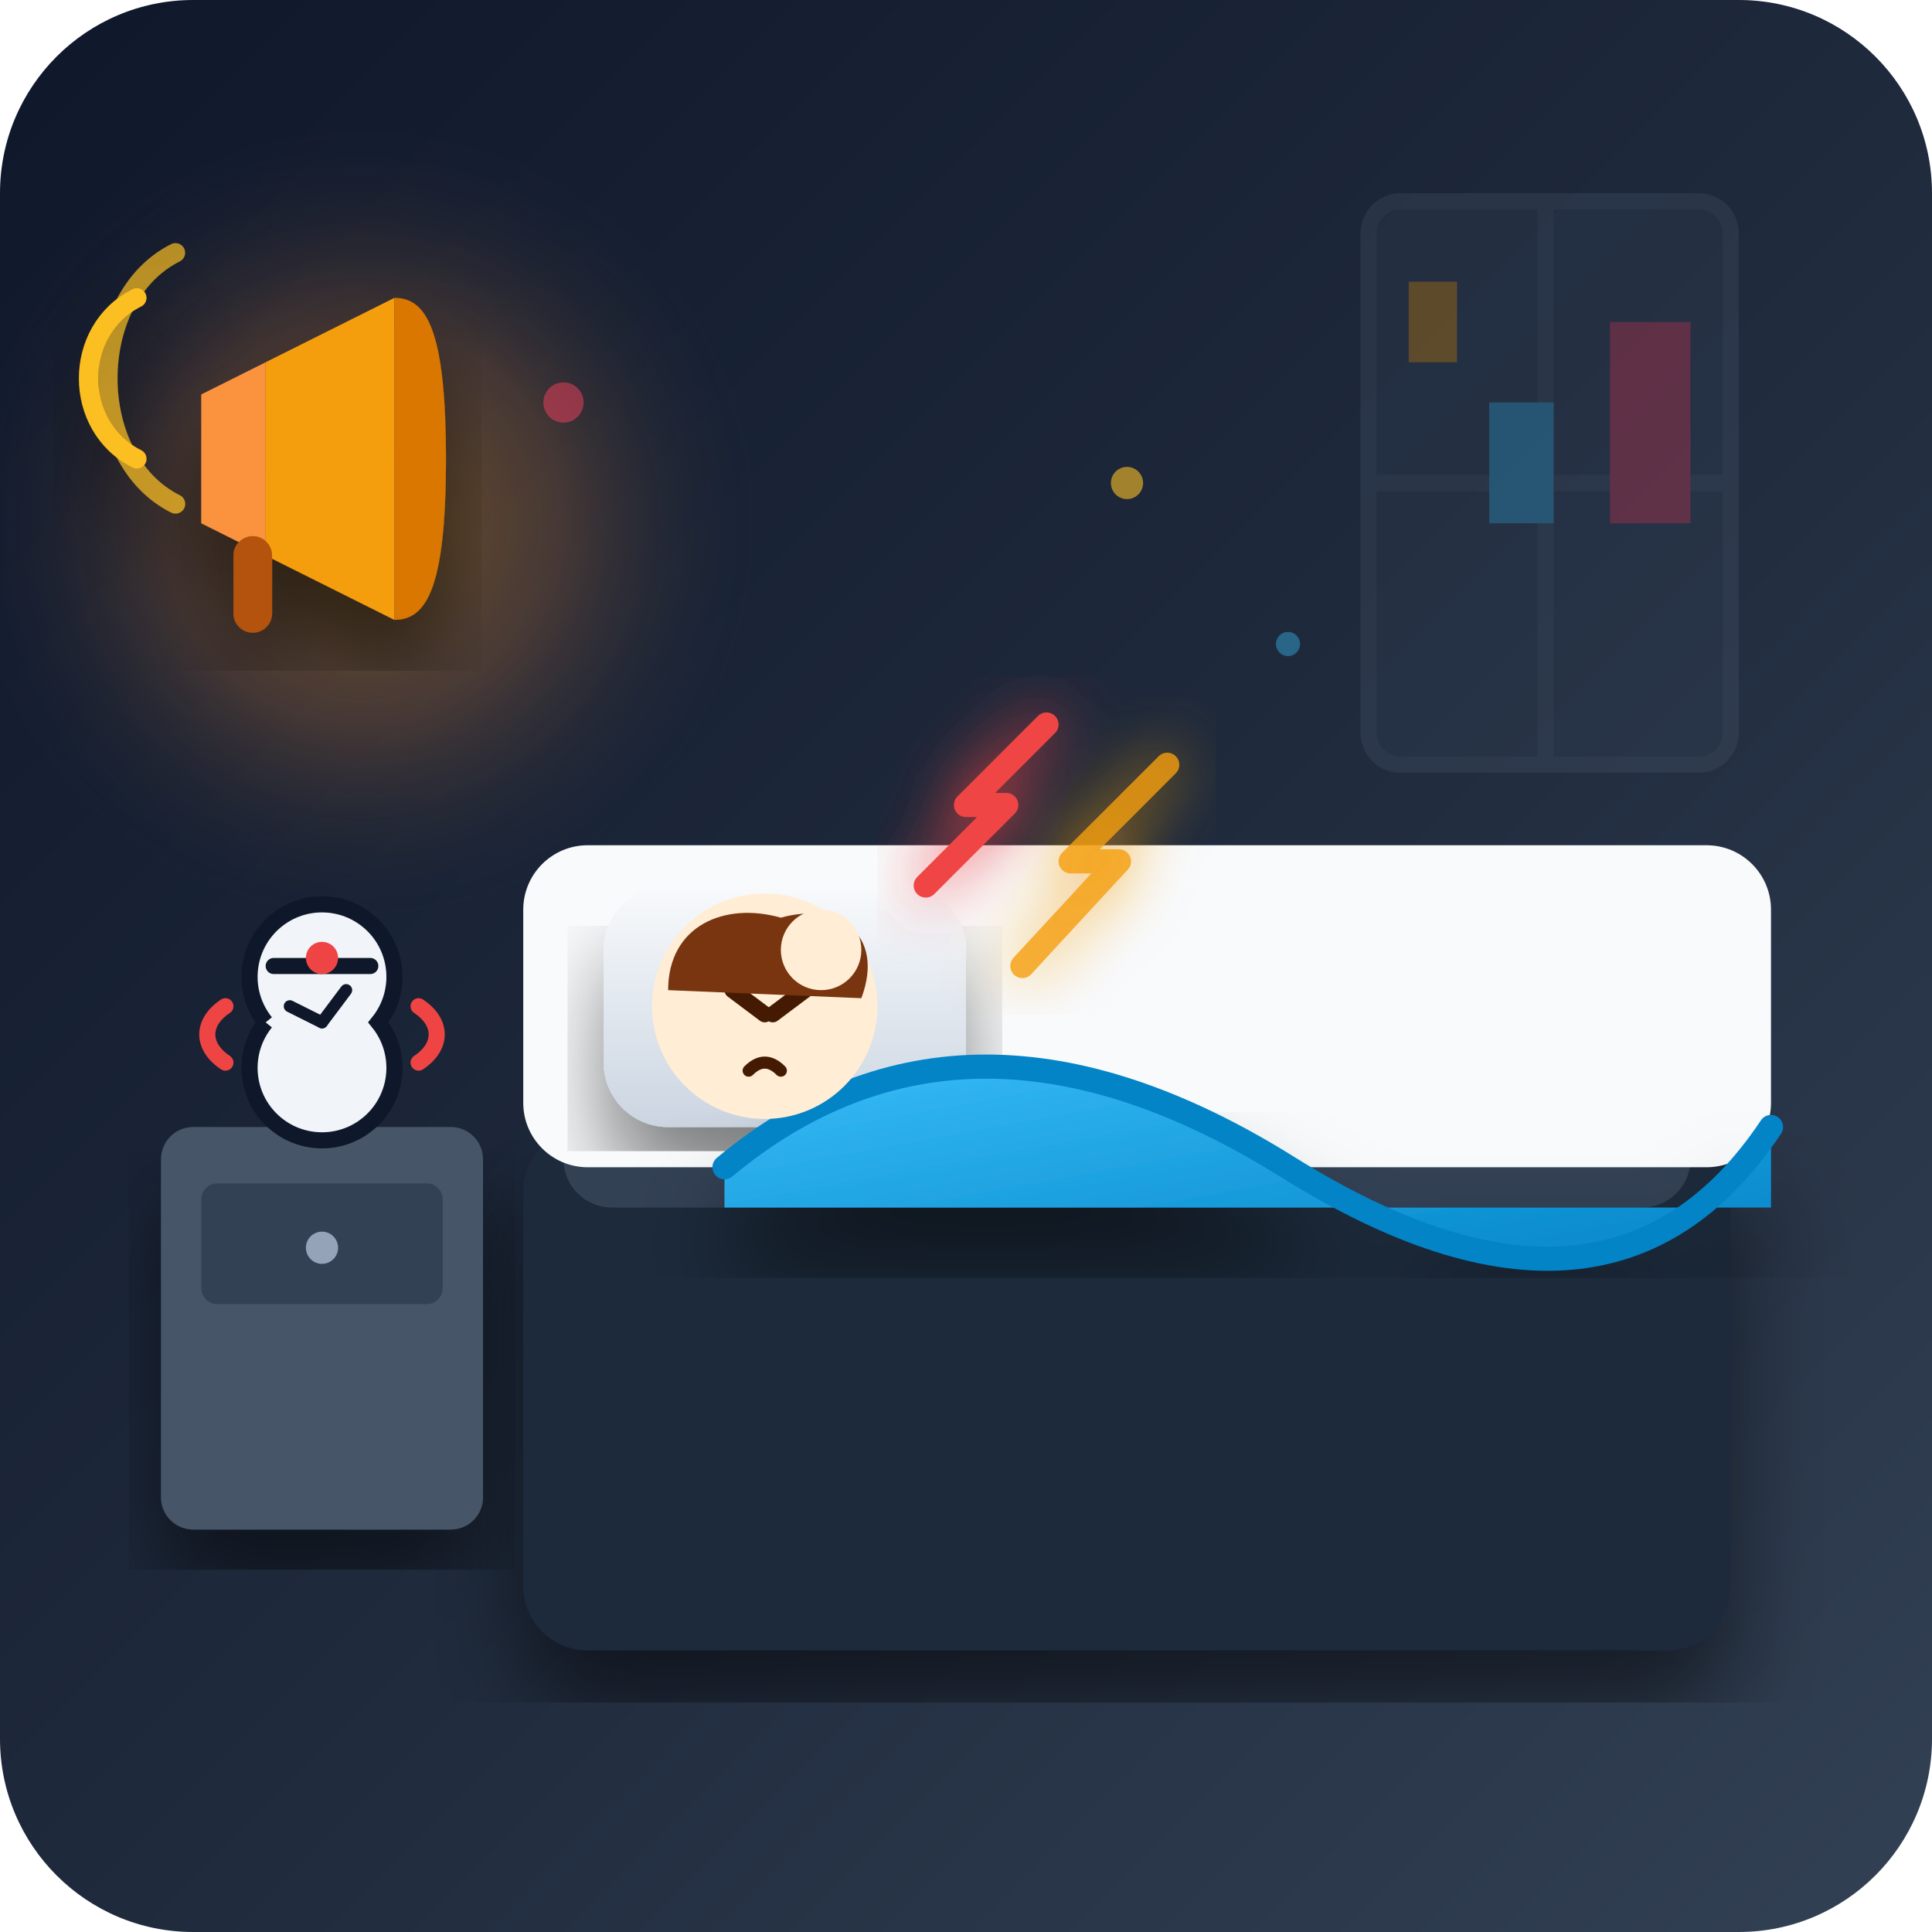
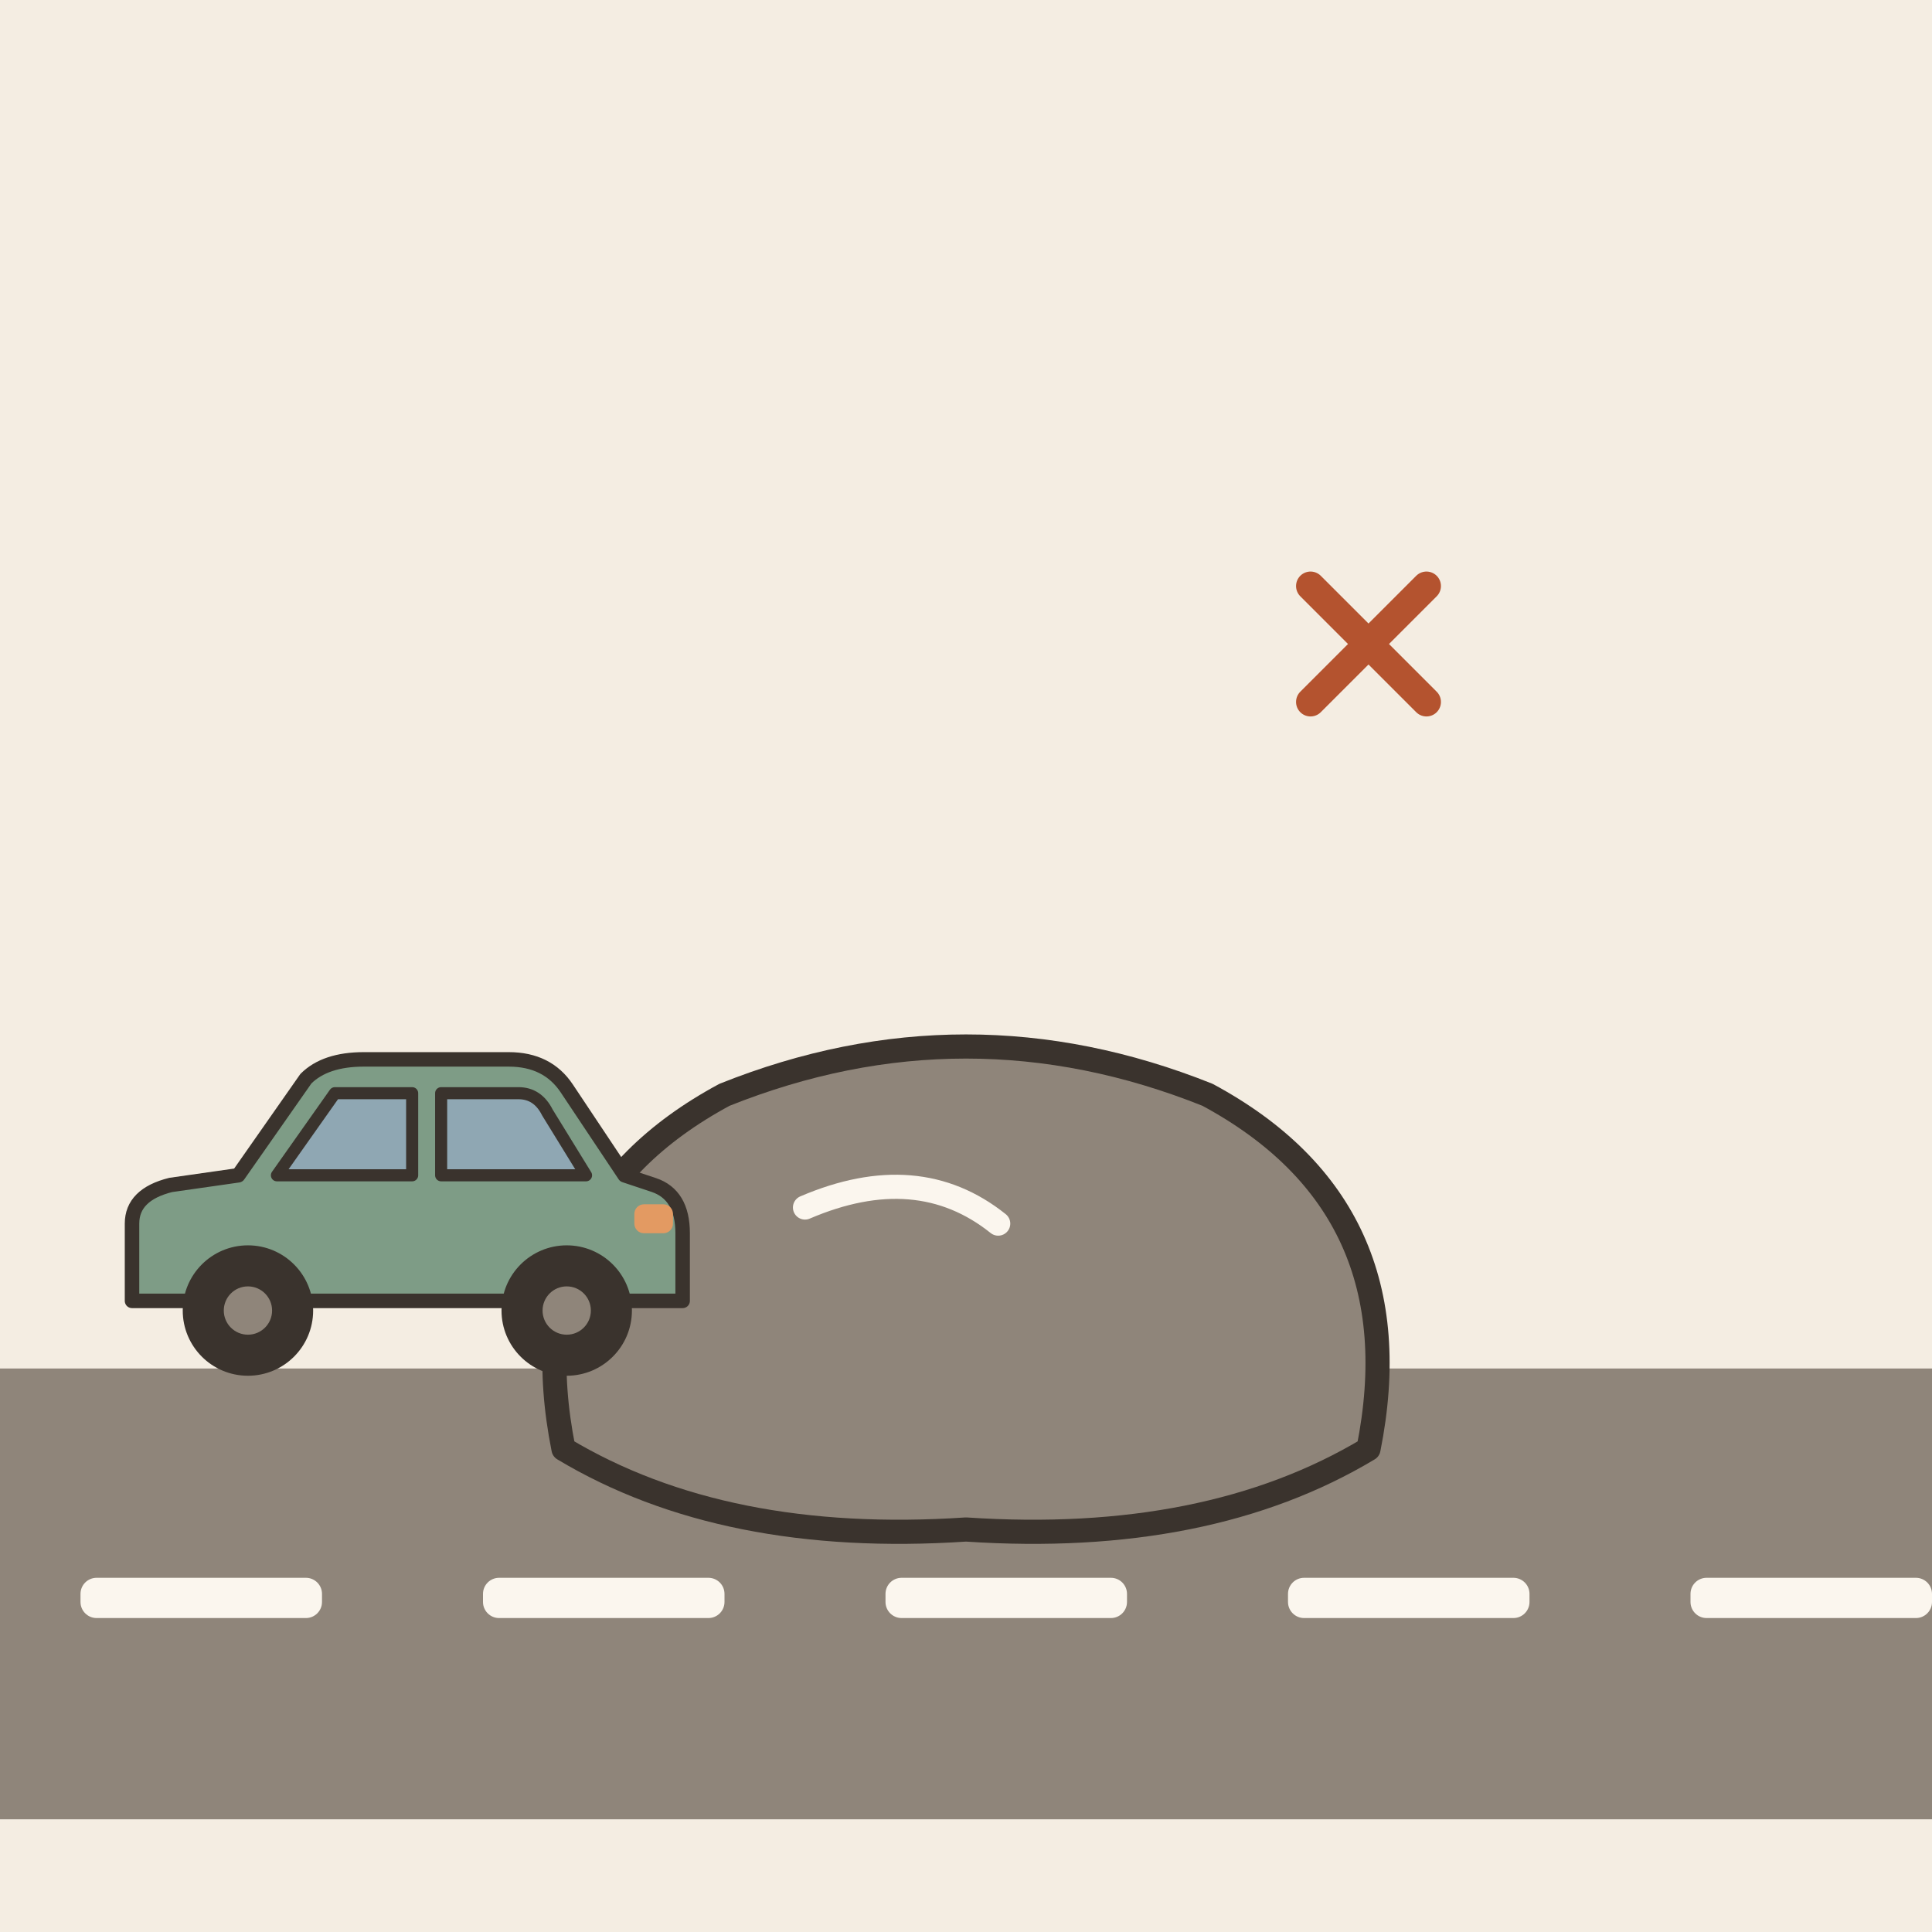
- <svg xmlns="http://www.w3.org/2000/svg" viewBox="0 0 240 240">
-   <defs>
-     <linearGradient id="bgGrad" x1="0%" y1="0%" x2="100%" y2="100%">
-       <stop offset="0%" stop-color="#0f172a" />
-       <stop offset="50%" stop-color="#1e293b" />
-       <stop offset="100%" stop-color="#334155" />
-     </linearGradient>
-     <radialGradient id="soundGlow" cx="50%" cy="50%" r="50%">
-       <stop offset="0%" stop-color="#f59e0b" stop-opacity="0.4" />
-       <stop offset="50%" stop-color="#fb923c" stop-opacity="0.2" />
-       <stop offset="100%" stop-color="#1e293b" stop-opacity="0" />
-     </radialGradient>
-     <linearGradient id="bedGrad" x1="0%" y1="0%" x2="100%" y2="100%">
-       <stop offset="0%" stop-color="#38bdf8" />
-       <stop offset="100%" stop-color="#0284c7" />
-     </linearGradient>
-     <linearGradient id="pillowGrad" x1="0%" y1="0%" x2="0%" y2="100%">
-       <stop offset="0%" stop-color="#f8fafc" />
-       <stop offset="100%" stop-color="#cbd5e1" />
-     </linearGradient>
-     <filter id="shadow" x="-10%" y="-10%" width="120%" height="120%">
-       <feDropShadow dx="0" dy="8" stdDeviation="6" flood-color="#000000" flood-opacity="0.5" />
-     </filter>
-     <filter id="glow" x="-20%" y="-20%" width="140%" height="140%">
-       <feGaussianBlur stdDeviation="4" result="blur" />
-       <feComposite in="SourceGraphic" in2="blur" operator="over" />
-     </filter>
-   </defs>
-   <rect width="240" height="240" rx="24" fill="url(#bgGrad)" />
-   <g opacity="0.3">
-     <rect x="170" y="25" width="45" height="70" rx="4" fill="#334155" stroke="#475569" stroke-width="2" />
-     <line x1="192" y1="25" x2="192" y2="95" stroke="#475569" stroke-width="2" />
-     <line x1="170" y1="60" x2="215" y2="60" stroke="#475569" stroke-width="2" />
-     <rect x="175" y="35" width="6" height="10" fill="#f59e0b" />
-     <rect x="185" y="50" width="8" height="15" fill="#38bdf8" />
-     <rect x="200" y="40" width="10" height="25" fill="#f43f5e" />
+ <svg xmlns="http://www.w3.org/2000/svg" viewBox="0 0 240 240" data-style="editorial">
+   <rect width="240" height="240" fill="#F4EDE2" />
+   <rect x="0" y="170" width="240" height="56" rx="0" fill="#8F857A" />
+   <rect x="10" y="196" width="30" height="5" rx="2" fill="#FBF6EE" />
+   <rect x="60" y="196" width="30" height="5" rx="2" fill="#FBF6EE" />
+   <rect x="110" y="196" width="30" height="5" rx="2" fill="#FBF6EE" />
+   <rect x="160" y="196" width="30" height="5" rx="2" fill="#FBF6EE" />
+   <rect x="210" y="196" width="30" height="5" rx="2" fill="#FBF6EE" />
+   <g transform="translate(120 170)">
+     <path d="M-50 10Q-56 -20 -30 -34Q0 -46 30 -34Q56 -20 50 10Q30 22 0 20Q-30 22 -50 10Z" fill="#8F857A" stroke="#3A332D" stroke-width="3" stroke-linecap="round" stroke-linejoin="round" />
+     <path d="M-20 -20Q-6 -26 4 -18" fill="none" stroke="#FBF6EE" stroke-width="3" stroke-linecap="round" stroke-linejoin="round" />
  </g>
-   <circle cx="45" cy="65" r="50" fill="url(#soundGlow)" />
-   <g transform="translate(25, 45) scale(0.8)" filter="url(#shadow)">
-     <path d="M-10,15 C-20,10 -20,-5 -10,-10" fill="none" stroke="#fbbf24" stroke-width="3" stroke-linecap="round" />
-     <path d="M-4,22 C-18,15 -18,-10 -4,-17" fill="none" stroke="#fbbf24" stroke-width="3" stroke-linecap="round" opacity="0.7" />
-     <path d="M0,5 L10,0 L10,30 L0,25 Z" fill="#fb923c" />
-     <path d="M10,0 L30,-10 L30,40 L10,30 Z" fill="#f59e0b" />
-     <path d="M30,-10 C35,-10 38,-5 38,15 C38,35 35,40 30,40 Z" fill="#d97706" />
-     <rect x="5" y="27" width="6" height="15" rx="3" fill="#b45309" />
+   <g transform="translate(50 170) scale(0.6 0.6)">
+     <path d="M-56 -14L-56 -30Q-56 -36 -48 -38L-34 -40L-20 -60Q-16 -64 -8 -64L22 -64Q30 -64 34 -58L46 -40L52 -38Q58 -36 58 -28L58 -14Z" fill="#7E9C86" stroke="#3A332D" stroke-width="3" stroke-linecap="round" stroke-linejoin="round" />
+     <path d="M-26 -40L-14 -57L2 -57L2 -40Z" fill="#8FA7B3" stroke="#3A332D" stroke-width="2.5" stroke-linecap="round" stroke-linejoin="round" />
+     <path d="M8 -40L8 -57L24 -57Q28 -57 30 -53L38 -40Z" fill="#8FA7B3" stroke="#3A332D" stroke-width="2.5" stroke-linecap="round" stroke-linejoin="round" />
+     <circle cx="-32" cy="-12" r="12" fill="#3A332D" stroke="#3A332D" stroke-width="3" stroke-linecap="round" stroke-linejoin="round" />
+     <circle cx="-32" cy="-12" r="5" fill="#8F857A" />
+     <circle cx="34" cy="-12" r="12" fill="#3A332D" stroke="#3A332D" stroke-width="3" stroke-linecap="round" stroke-linejoin="round" />
+     <circle cx="34" cy="-12" r="5" fill="#8F857A" />
+     <rect x="48" y="-34" width="8" height="6" rx="2" fill="#E39A62" />
  </g>
-   <rect x="65" y="140" width="150" height="65" rx="8" fill="#1e293b" filter="url(#shadow)" />
-   <rect x="70" y="130" width="140" height="20" rx="6" fill="#334155" />
-   <rect x="65" y="105" width="155" height="40" rx="8" fill="#f8fafc" />
-   <rect x="75" y="110" width="45" height="30" rx="8" fill="url(#pillowGrad)" filter="url(#shadow)" />
-   <g id="sleeping-character">
-     <path d="M 90 145 Q 120 120 160 145 T 220 140 L 220 150 L 90 150 Z" fill="url(#bedGrad)" filter="url(#shadow)" />
-     <path d="M 90 145 Q 120 120 160 145 T 220 140" fill="none" stroke="#0284c7" stroke-width="3" stroke-linecap="round" />
-     <circle cx="95" cy="125" r="14" fill="#ffedd5" />
-     <line x1="91" y1="123" x2="95" y2="126" stroke="#451a03" stroke-width="2" stroke-linecap="round" />
-     <line x1="96" y1="126" x2="100" y2="123" stroke="#451a03" stroke-width="2" stroke-linecap="round" />
-     <path d="M 93 133 Q 95 131 97 133" fill="none" stroke="#451a03" stroke-width="1.5" stroke-linecap="round" />
-     <path d="M 83 123 C 83 115 90 112 97 114 C 104 112 110 116 107 124 Z" fill="#78350f" />
-     <circle cx="102" cy="118" r="5" fill="#ffedd5" />
+   <g transform="translate(170 80) scale(0.6 0.6)">
+     <path d="M-12 -12L12 12M12 -12L-12 12" fill="none" stroke="#B4532F" stroke-width="6" stroke-linecap="round" stroke-linejoin="round" />
  </g>
-   <g transform="translate(115, 95)" filter="url(#glow)">
-     <path d="M0,15 L10,5 L5,5 L15,-5" fill="none" stroke="#ef4444" stroke-width="3" stroke-linecap="round" stroke-linejoin="round" />
-     <path d="M12,25 L24,12 L18,12 L30,0" fill="none" stroke="#f59e0b" stroke-width="3" stroke-linecap="round" stroke-linejoin="round" opacity="0.8" />
-   </g>
-   <g transform="translate(20, 115)">
-     <rect x="0" y="25" width="40" height="50" rx="4" fill="#475569" filter="url(#shadow)" />
-     <rect x="5" y="32" width="30" height="15" rx="2" fill="#334155" />
-     <circle cx="20" cy="40" r="2" fill="#94a3b8" />
-     <path d="M 13 12 A 9 9 0 1 1 27 12 A 9 9 0 1 1 13 12" fill="#f1f5f9" stroke="#0f172a" stroke-width="2" />
-     <line x1="20" y1="12" x2="23" y2="8" stroke="#0f172a" stroke-width="1.5" stroke-linecap="round" />
-     <line x1="20" y1="12" x2="16" y2="10" stroke="#0f172a" stroke-width="1.5" stroke-linecap="round" />
-     <path d="M 14 5 L 26 5" stroke="#0f172a" stroke-width="2" stroke-linecap="round" />
-     <circle cx="20" cy="4" r="2" fill="#ef4444" />
-     <path d="M 8 10 C 5 12 5 15 8 17" fill="none" stroke="#ef4444" stroke-width="2" stroke-linecap="round" />
-     <path d="M 32 10 C 35 12 35 15 32 17" fill="none" stroke="#ef4444" stroke-width="2" stroke-linecap="round" />
-   </g>
-   <circle cx="140" cy="60" r="2" fill="#fbbf24" opacity="0.6" />
-   <circle cx="160" cy="80" r="1.5" fill="#38bdf8" opacity="0.4" />
-   <circle cx="70" cy="50" r="2.5" fill="#f43f5e" opacity="0.5" />
</svg>
